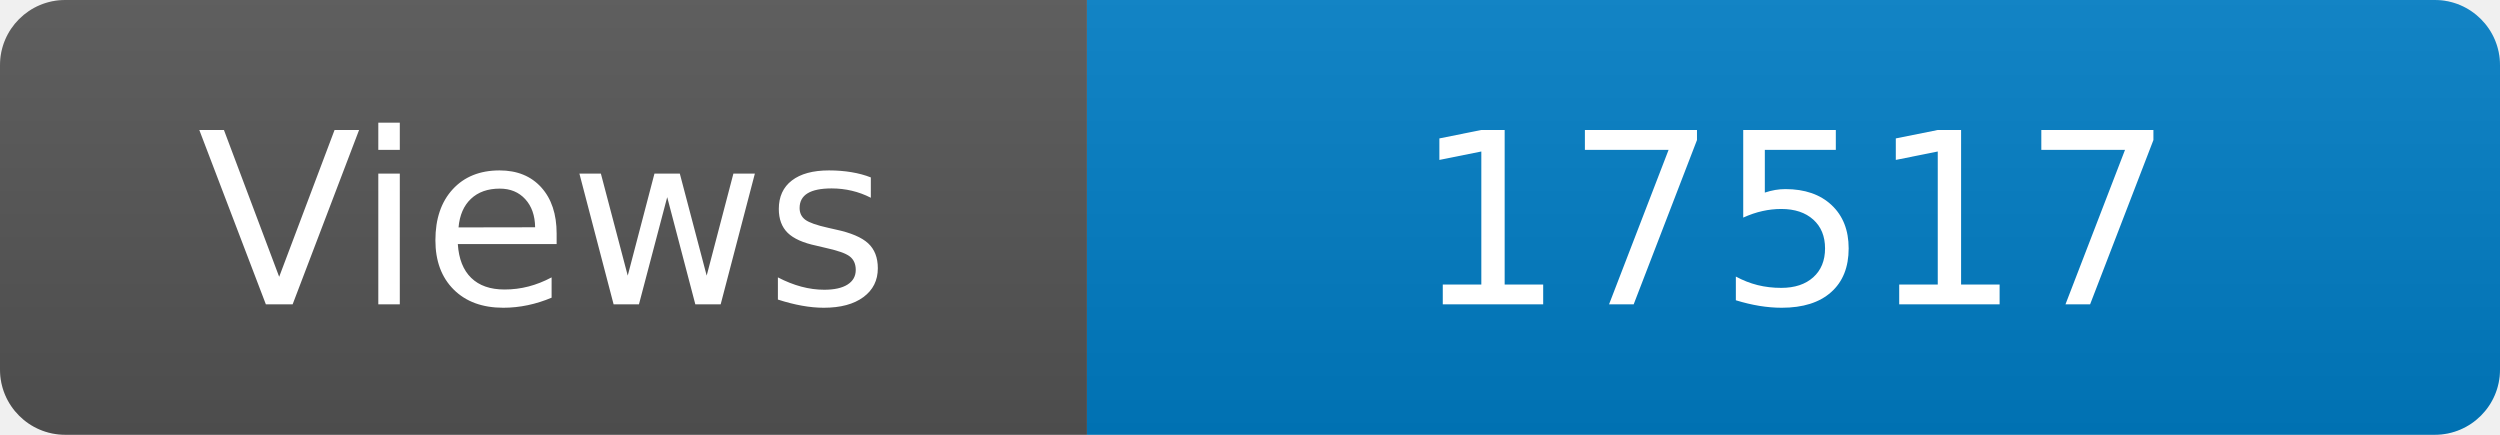
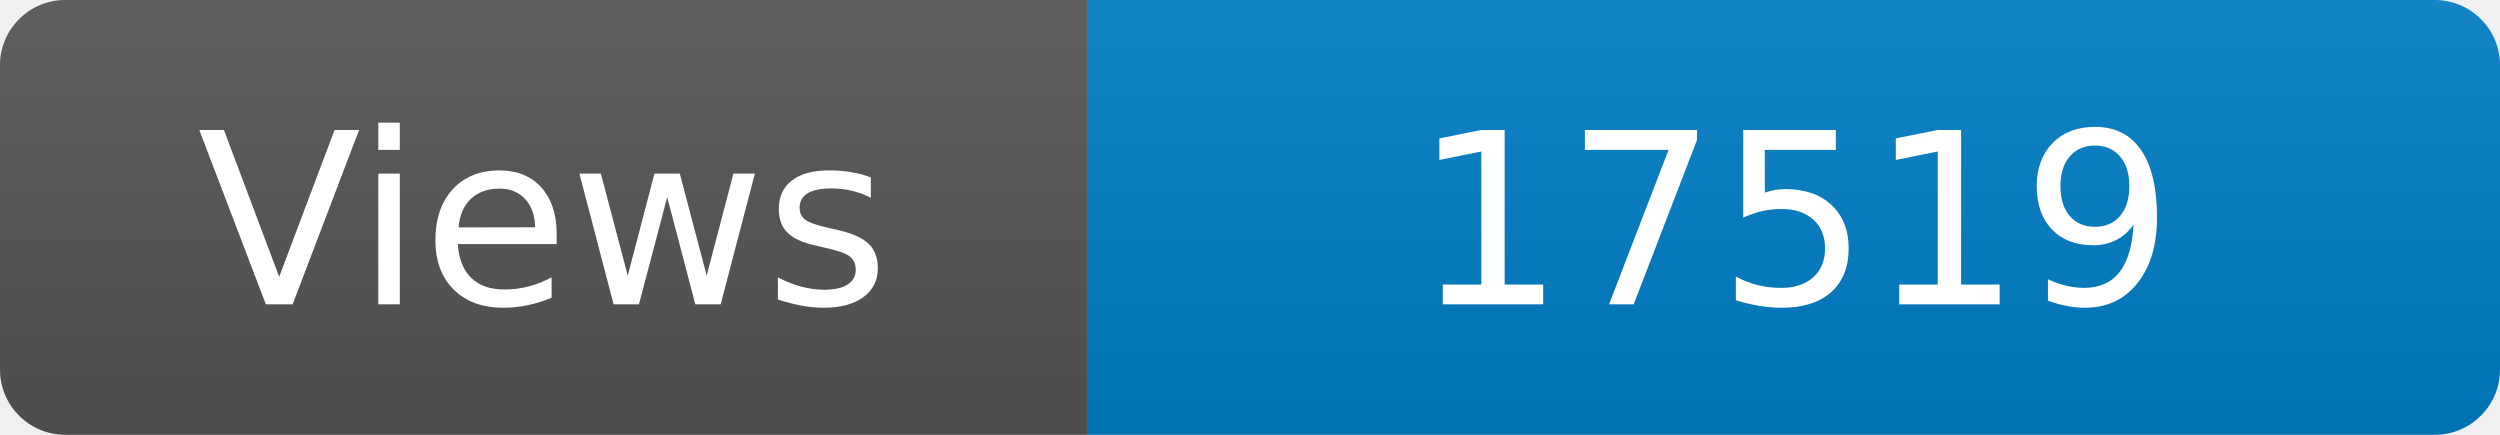
<svg xmlns="http://www.w3.org/2000/svg" width="115" height="20" role="img" aria-label="Maintained?: yes">
  <linearGradient id="s" x2="0" y2="100%">
    <stop offset="0" stop-color="#bbb" stop-opacity=".1" />
    <stop offset="1" stop-opacity=".1" />
  </linearGradient>
  <clipPath id="r">
    <rect width="115" height="20" rx="3" fill="#fff" />
  </clipPath>
  <g clip-path="url(#r)">
    <rect width="50" height="20" fill="#555" />
    <rect x="50" width="160" height="20" fill="#007ec6" />
    <rect width="115" height="20" fill="url(#s)" />
  </g>
  <g fill="#fff" text-anchor="middle" font-family="Verdana,Geneva,DejaVu Sans,sans-serif" font-size="110">
    <text x="250" y="140" transform="scale(.1)" fill="#fff">Views</text>
-     <text x="825" y="140" transform="scale(.1)" fill="#fff">17517</text>
+     <text x="825" y="140" transform="scale(.1)" fill="#fff">17519</text>
  </g>
</svg>
